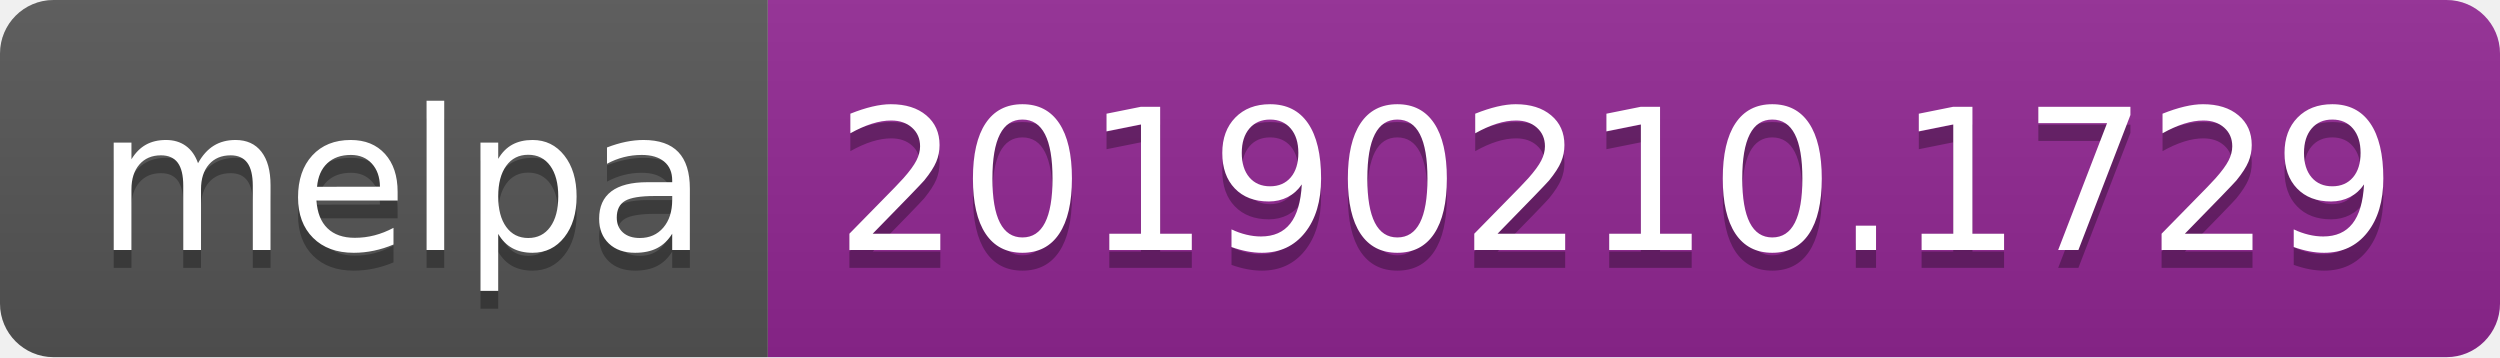
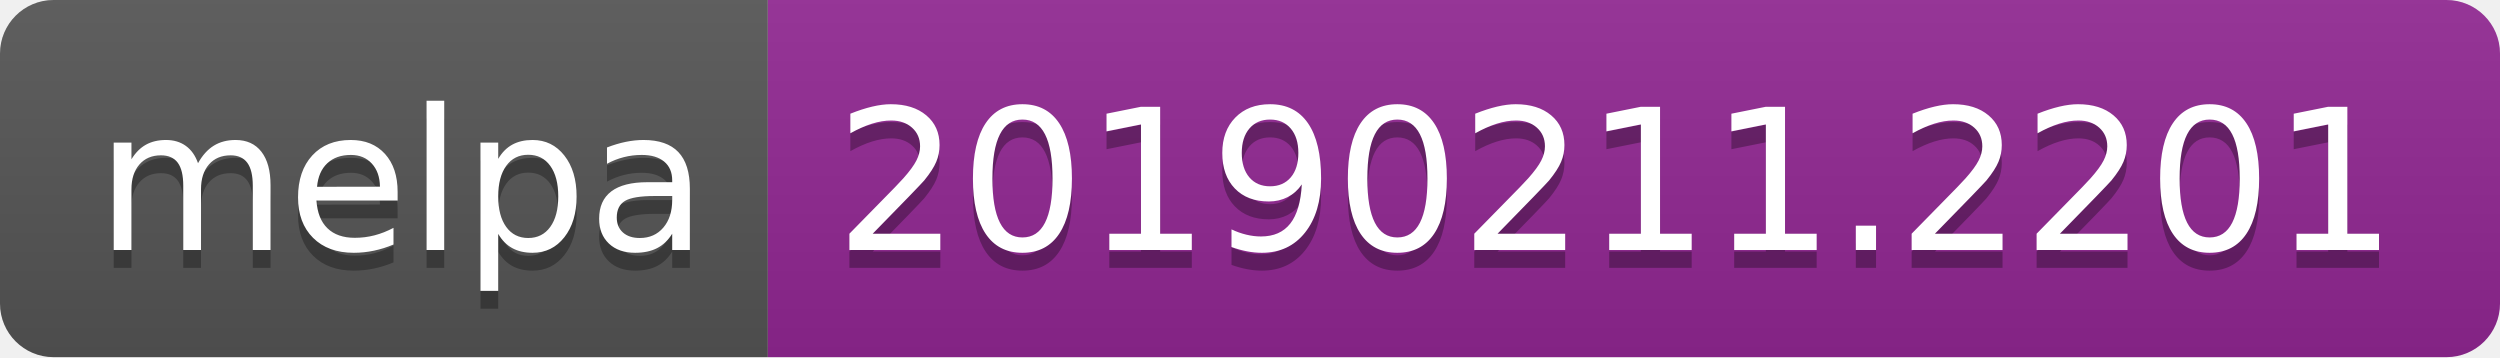
<svg xmlns="http://www.w3.org/2000/svg" width="140" height="20">
  <linearGradient id="b" x2="0" y2="100%">
    <stop offset="0" stop-color="#bbb" stop-opacity=".1" />
    <stop offset="1" stop-opacity=".1" />
  </linearGradient>
  <clipPath id="a">
    <rect width="140" height="20" rx="3" fill="#fff" />
  </clipPath>
  <g clip-path="url(#a)">
    <path fill="#555" d="M0 0h43v20H0z" />
    <path fill="#922793" d="M43 0h97v20H43z" />
    <path fill="url(#b)" d="M0 0h140v20H0z" />
  </g>
  <g fill="#fff" text-anchor="middle" font-family="DejaVu Sans,Verdana,Geneva,sans-serif" font-size="110">
    <text x="225" y="150" fill="#010101" fill-opacity=".3" transform="scale(.1)" textLength="330">melpa</text>
    <text x="225" y="140" transform="scale(.1)" textLength="330">melpa</text>
-     <text x="905" y="150" fill="#010101" fill-opacity=".3" transform="scale(.1)" textLength="870">20190210.1729</text>
-     <text x="905" y="140" transform="scale(.1)" textLength="870">20190210.1729</text>
+     <text x="905" y="150" fill="#010101" fill-opacity=".3" transform="scale(.1)" textLength="870">20190211.2201</text>
+     <text x="905" y="140" transform="scale(.1)" textLength="870">20190211.2201</text>
  </g>
</svg>
